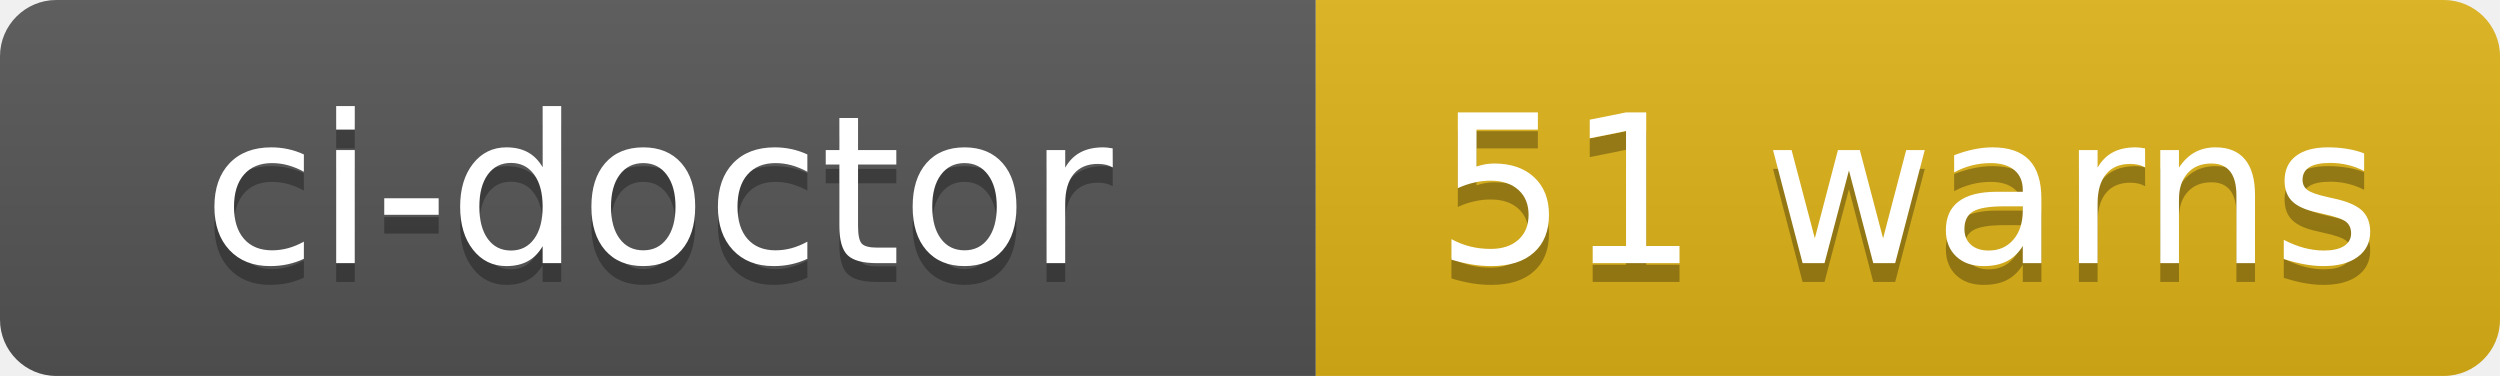
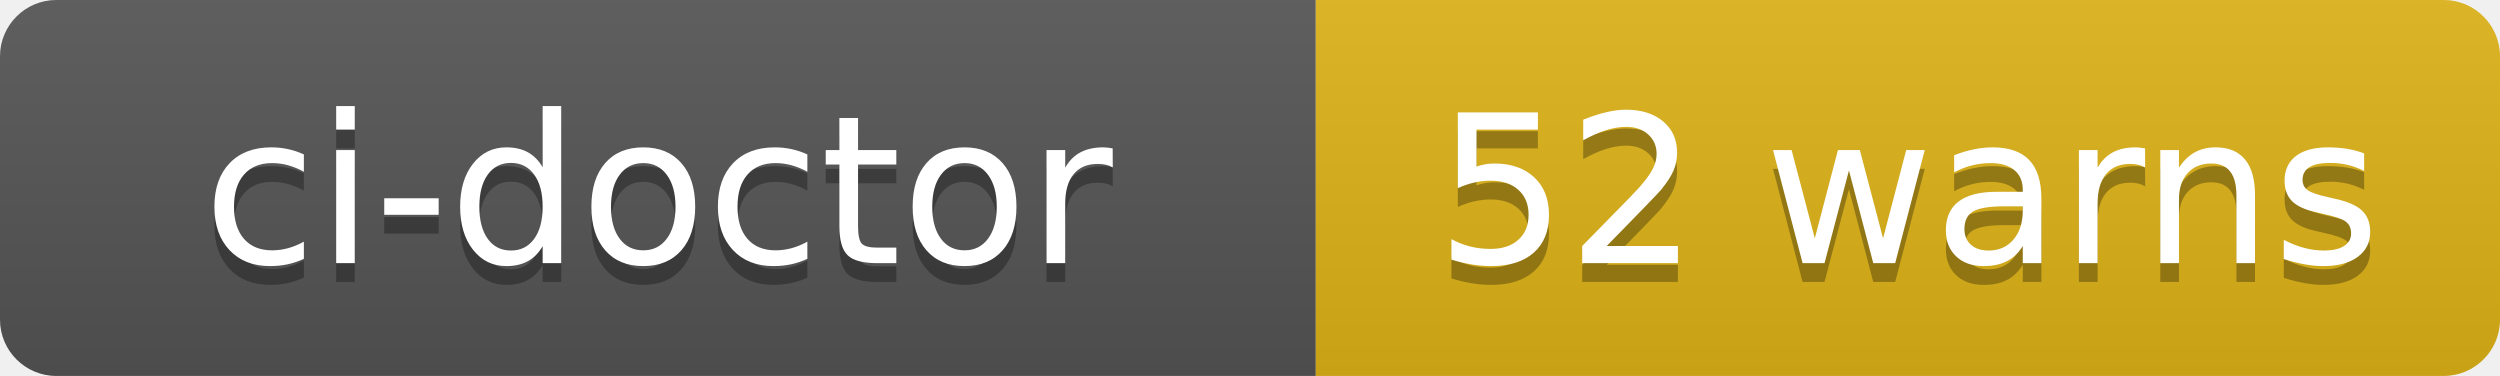
- <svg xmlns="http://www.w3.org/2000/svg" width="133" height="20" role="img" aria-label="ci-doctor: 51 warns">
+ <svg xmlns="http://www.w3.org/2000/svg" width="133" height="20" role="img" aria-label="ci-doctor: 52 warns">
  <linearGradient id="s" x2="0" y2="100%">
    <stop offset="0" stop-color="#bbb" stop-opacity=".1" />
    <stop offset="1" stop-opacity=".1" />
  </linearGradient>
  <clipPath id="r">
    <rect width="133" height="20" rx="3" fill="#fff" />
  </clipPath>
  <g clip-path="url(#r)">
    <rect width="70" height="20" fill="#555" />
    <rect x="70" width="63" height="20" fill="#dfb317" />
    <rect width="133" height="20" fill="url(#s)" />
  </g>
  <g fill="#fff" text-anchor="middle" font-family="Verdana,Geneva,DejaVu Sans,sans-serif" text-rendering="geometricPrecision" font-size="110">
    <text aria-hidden="true" x="350" y="150" fill="#010101" fill-opacity=".3" transform="scale(.1)" textLength="580">ci-doctor</text>
    <text x="350" y="140" transform="scale(.1)" fill="#fff" textLength="580">ci-doctor</text>
-     <text aria-hidden="true" x="1015" y="150" fill="#010101" fill-opacity=".3" transform="scale(.1)" textLength="510">51 warns</text>
-     <text x="1015" y="140" transform="scale(.1)" fill="#fff" textLength="510">51 warns</text>
+     <text aria-hidden="true" x="1015" y="150" fill="#010101" fill-opacity=".3" transform="scale(.1)" textLength="510">52 warns</text>
+     <text x="1015" y="140" transform="scale(.1)" fill="#fff" textLength="510">52 warns</text>
  </g>
</svg>
